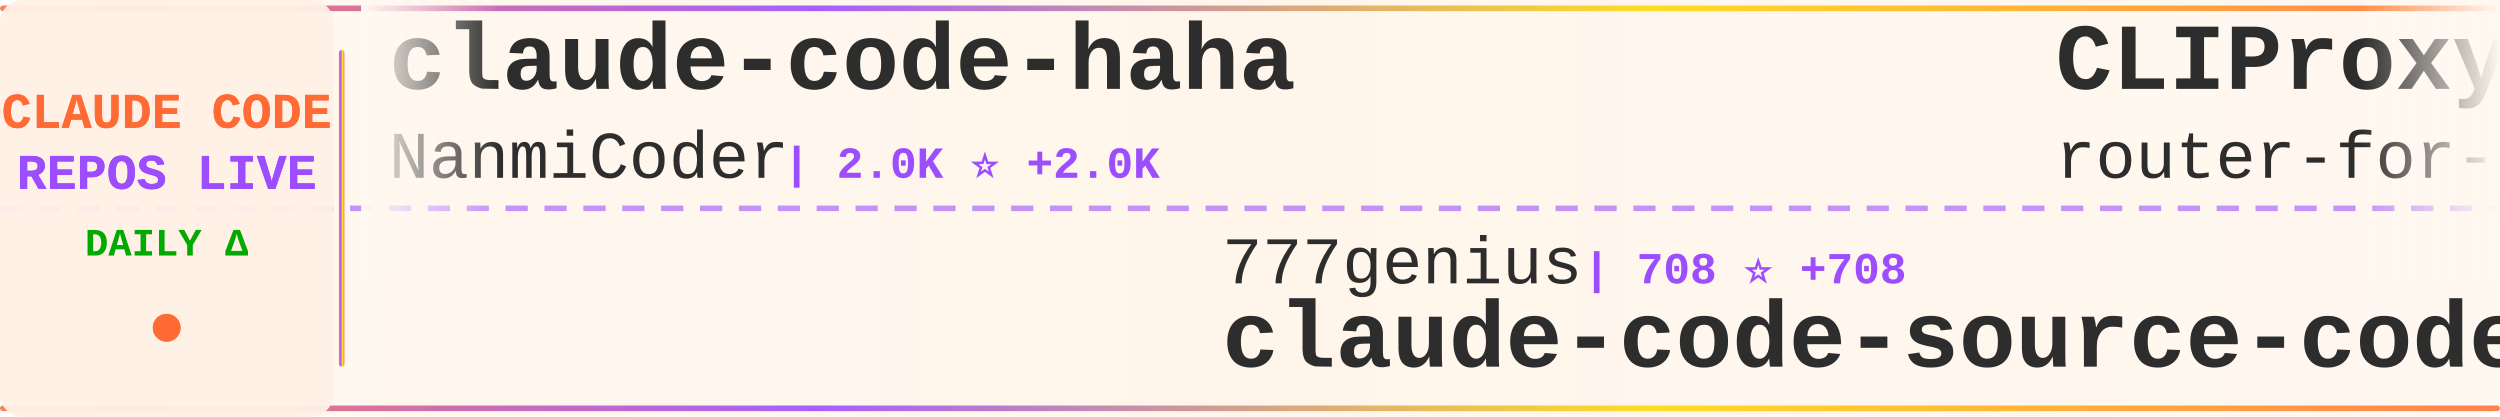
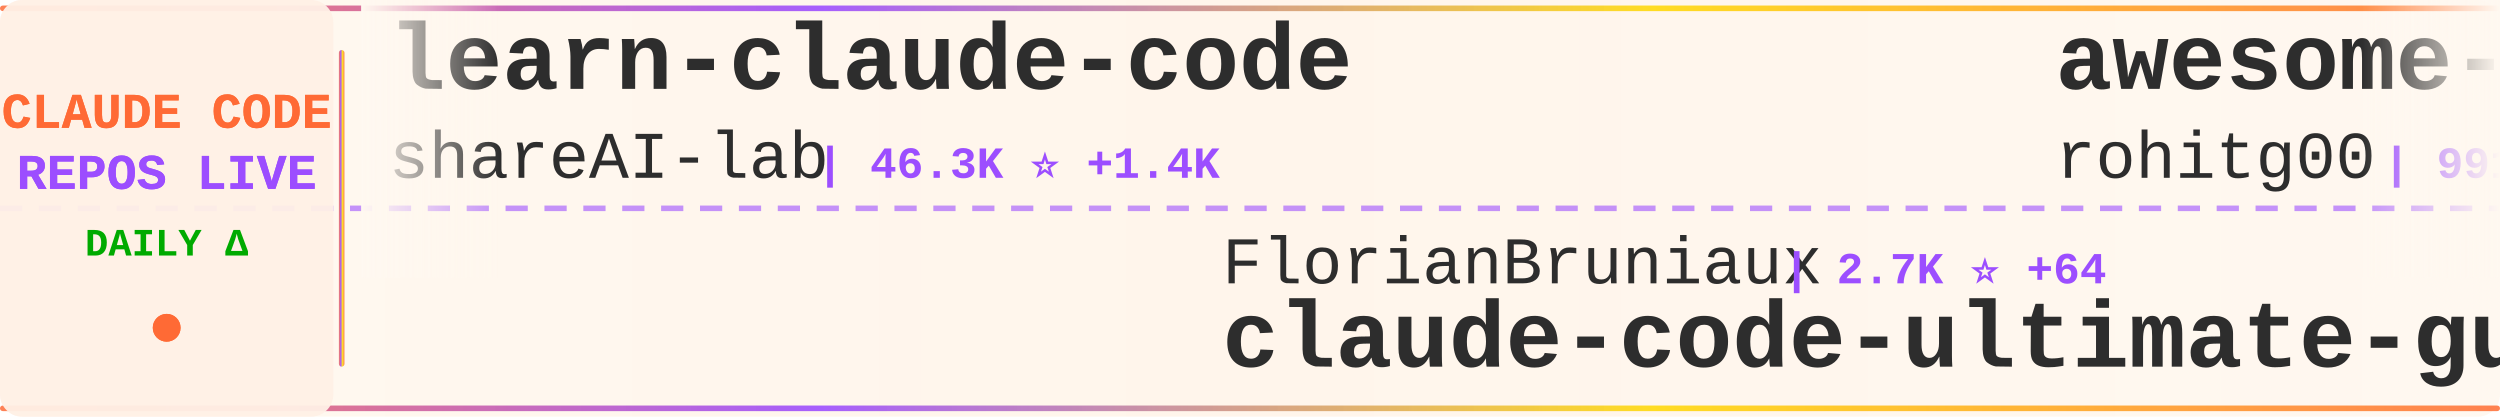
<svg xmlns="http://www.w3.org/2000/svg" width="900" height="150">
  <defs>
    <linearGradient id="tickerBg" x1="0%" y1="0%" x2="100%" y2="0%">
      <stop offset="0%" style="stop-color:#fff8f0;stop-opacity:0.98" />
      <stop offset="50%" style="stop-color:#fff5eb;stop-opacity:1" />
      <stop offset="100%" style="stop-color:#fff8f0;stop-opacity:0.98" />
    </linearGradient>
    <linearGradient id="borderGrad" x1="0%" y1="0%" x2="100%" y2="0%">
      <stop offset="0%" style="stop-color:#FF6B35;stop-opacity:0.85">
        <animate attributeName="stop-opacity" values="0.85;1;0.85" dur="2s" repeatCount="indefinite" />
      </stop>
      <stop offset="33%" style="stop-color:#9C4EFF;stop-opacity:0.9">
        <animate attributeName="stop-opacity" values="0.9;1;0.9" dur="2.2s" repeatCount="indefinite" />
      </stop>
      <stop offset="66%" style="stop-color:#FFD700;stop-opacity:0.85">
        <animate attributeName="stop-opacity" values="0.85;1;0.85" dur="1.8s" repeatCount="indefinite" />
      </stop>
      <stop offset="100%" style="stop-color:#FF6B35;stop-opacity:0.85">
        <animate attributeName="stop-opacity" values="0.85;1;0.85" dur="2s" repeatCount="indefinite" />
      </stop>
    </linearGradient>
    <filter id="textGlow">
      <feGaussianBlur stdDeviation="0.15" result="coloredBlur" />
      <feMerge>
        <feMergeNode in="coloredBlur" />
        <feMergeNode in="SourceGraphic" />
      </feMerge>
    </filter>
    <filter id="metricGlow">
      <feGaussianBlur stdDeviation="0.2" result="coloredBlur" />
      <feMerge>
        <feMergeNode in="coloredBlur" />
        <feMergeNode in="SourceGraphic" />
      </feMerge>
    </filter>
    <linearGradient id="leftFade" x1="0%" y1="0%" x2="100%" y2="0%">
      <stop offset="0%" style="stop-color:#fff8f0;stop-opacity:1" />
      <stop offset="100%" style="stop-color:#fff8f0;stop-opacity:0" />
    </linearGradient>
    <linearGradient id="rightFade" x1="0%" y1="0%" x2="100%" y2="0%">
      <stop offset="0%" style="stop-color:#fff8f0;stop-opacity:0" />
      <stop offset="100%" style="stop-color:#fff8f0;stop-opacity:1" />
    </linearGradient>
  </defs>
  <rect width="900" height="150" fill="url(#tickerBg)" rx="8" />
  <rect x="0" y="2" width="900" height="2" fill="url(#borderGrad)" rx="1" />
  <rect x="0" y="146" width="900" height="2" fill="url(#borderGrad)" rx="1" />
  <line x1="0" y1="75" x2="900" y2="75" stroke="#9C4EFF" stroke-width="2" stroke-dasharray="8 6" opacity="0.6" />
  <rect x="0" y="0" width="120" height="150" fill="#fff0e6" opacity="0.95" rx="8" />
  <text x="60" y="46" font-family="'Courier New', monospace" font-size="18" font-weight="bold" fill="#FF6B35" text-anchor="middle" filter="url(#textGlow)">
    CLAUDE CODE
  </text>
  <text x="60" y="68" font-family="'Courier New', monospace" font-size="18" font-weight="bold" fill="#9C4EFF" text-anchor="middle" filter="url(#textGlow)">
    REPOS LIVE
  </text>
  <text x="60" y="92" font-family="'Courier New', monospace" font-size="14" font-weight="bold" fill="#00aa00" text-anchor="middle">
    DAILY Δ
  </text>
  <circle cx="60" cy="118" r="5" fill="#FF6B35" filter="url(#metricGlow)">
    <animate attributeName="r" values="4;6;4" dur="1.5s" repeatCount="indefinite" />
    <animate attributeName="opacity" values="0.6;1;0.6" dur="1.5s" repeatCount="indefinite" />
  </circle>
  <rect x="122" y="18" width="2" height="114" fill="url(#borderGrad)" rx="1" />
  <clipPath id="tickerClip">
    <rect x="130" y="0" width="770" height="150" />
  </clipPath>
  <g clip-path="url(#tickerClip)">
    <g id="tickerItems">
      <animateTransform attributeName="transform" attributeType="XML" type="translate" from="0 0" to="-3000 0" dur="54s" repeatCount="indefinite" />
      <g transform="translate(0, 0)">
-         <text x="140" y="32" font-family="'Courier New', monospace" font-size="34" font-weight="bold" fill="#2d2d2d">claude-code-haha</text>
-         <text x="140" y="64" font-family="'Courier New', monospace" font-size="24" font-weight="normal" fill="#2d2d2d" opacity="1.0">NanmiCoder</text>
-         <text x="282" y="64" font-family="'Courier New', monospace" font-size="16" font-weight="bold" fill="#9C4EFF"> | 2.0K ⭐ +2.0K</text>
+         <text x="140" y="32" font-family="'Courier New', monospace" font-size="34" font-weight="bold" fill="#2d2d2d">learn-claude-code</text>
+         <text x="140" y="64" font-family="'Courier New', monospace" font-size="24" font-weight="normal" fill="#2d2d2d" opacity="1.0">shareAI-lab</text>
+         <text x="294" y="64" font-family="'Courier New', monospace" font-size="16" font-weight="bold" fill="#9C4EFF"> | 46.3K ⭐ +1.4K</text>
      </g>
      <g transform="translate(300, 0)">
-         <text x="140" y="102" font-family="'Courier New', monospace" font-size="24" font-weight="normal" fill="#2d2d2d" opacity="1.0">777genius</text>
-         <text x="270" y="102" font-family="'Courier New', monospace" font-size="16" font-weight="bold" fill="#9C4EFF"> | 708 ⭐ +708</text>
-         <text x="140" y="132" font-family="'Courier New', monospace" font-size="34" font-weight="bold" fill="#2d2d2d">claude-code-source-code</text>
+         <text x="140" y="102" font-family="'Courier New', monospace" font-size="24" font-weight="normal" fill="#2d2d2d" opacity="1.0">FlorianBruniaux</text>
+         <text x="342" y="102" font-family="'Courier New', monospace" font-size="16" font-weight="bold" fill="#9C4EFF"> | 2.7K ⭐ +64</text>
+         <text x="140" y="132" font-family="'Courier New', monospace" font-size="34" font-weight="bold" fill="#2d2d2d">claude-code-ultimate-gui...</text>
      </g>
      <g transform="translate(600, 0)">
-         <text x="140" y="32" font-family="'Courier New', monospace" font-size="34" font-weight="bold" fill="#2d2d2d">CLIProxyAPI</text>
-         <text x="140" y="64" font-family="'Courier New', monospace" font-size="24" font-weight="normal" fill="#2d2d2d" opacity="1.0">router-for-me</text>
-         <text x="318" y="64" font-family="'Courier New', monospace" font-size="16" font-weight="bold" fill="#9C4EFF"> | 21.9K ⭐ +346</text>
+         <text x="140" y="32" font-family="'Courier New', monospace" font-size="34" font-weight="bold" fill="#2d2d2d">awesome-claude-code-tool...</text>
+         <text x="140" y="64" font-family="'Courier New', monospace" font-size="24" font-weight="normal" fill="#2d2d2d" opacity="1.0">rohitg00</text>
+         <text x="258" y="64" font-family="'Courier New', monospace" font-size="16" font-weight="bold" fill="#9C4EFF"> | 991 ⭐ +18</text>
      </g>
      <g transform="translate(900, 0)">
-         <text x="140" y="102" font-family="'Courier New', monospace" font-size="24" font-weight="normal" fill="#2d2d2d" opacity="1.0">freestylefly</text>
-         <text x="306" y="102" font-family="'Courier New', monospace" font-size="16" font-weight="bold" fill="#9C4EFF"> | 103 ⭐ +90</text>
-         <text x="140" y="132" font-family="'Courier New', monospace" font-size="34" font-weight="bold" fill="#2d2d2d">claude-code</text>
+         <text x="140" y="102" font-family="'Courier New', monospace" font-size="24" font-weight="normal" fill="#2d2d2d" opacity="1.0">eyaltoledano</text>
+         <text x="306" y="102" font-family="'Courier New', monospace" font-size="16" font-weight="bold" fill="#9C4EFF"> | 26.3K ⭐ +27</text>
+         <text x="140" y="132" font-family="'Courier New', monospace" font-size="34" font-weight="bold" fill="#2d2d2d">claude-task-master</text>
      </g>
      <g transform="translate(1200, 0)">
-         <text x="140" y="32" font-family="'Courier New', monospace" font-size="34" font-weight="bold" fill="#2d2d2d">leaked-claude-code</text>
-         <text x="140" y="64" font-family="'Courier New', monospace" font-size="24" font-weight="normal" fill="#2d2d2d" opacity="1.0">leaked-claude-code</text>
-         <text x="378" y="64" font-family="'Courier New', monospace" font-size="16" font-weight="bold" fill="#9C4EFF"> | 334 ⭐ +334</text>
+         <text x="140" y="32" font-family="'Courier New', monospace" font-size="34" font-weight="bold" fill="#2d2d2d">claude-code</text>
+         <text x="140" y="64" font-family="'Courier New', monospace" font-size="24" font-weight="normal" fill="#2d2d2d" opacity="1.0">Onewon</text>
+         <text x="234" y="64" font-family="'Courier New', monospace" font-size="16" font-weight="bold" fill="#9C4EFF"> | 121 ⭐ +67</text>
      </g>
      <g transform="translate(1500, 0)">
-         <text x="140" y="102" font-family="'Courier New', monospace" font-size="24" font-weight="normal" fill="#2d2d2d" opacity="1.0">guanshan</text>
-         <text x="258" y="102" font-family="'Courier New', monospace" font-size="16" font-weight="bold" fill="#9C4EFF"> | 34 ⭐ +32</text>
-         <text x="140" y="132" font-family="'Courier New', monospace" font-size="34" font-weight="bold" fill="#2d2d2d">ClaudeCode</text>
+         <text x="140" y="102" font-family="'Courier New', monospace" font-size="24" font-weight="normal" fill="#2d2d2d" opacity="1.0">darcyegb</text>
+         <text x="258" y="102" font-family="'Courier New', monospace" font-size="16" font-weight="bold" fill="#9C4EFF"> | 637 ⭐ +2</text>
+         <text x="140" y="132" font-family="'Courier New', monospace" font-size="34" font-weight="bold" fill="#2d2d2d">ClaudeCodeAgents</text>
      </g>
      <g transform="translate(1800, 0)">
-         <text x="140" y="32" font-family="'Courier New', monospace" font-size="34" font-weight="bold" fill="#2d2d2d">my-claude-code-setup</text>
-         <text x="140" y="64" font-family="'Courier New', monospace" font-size="24" font-weight="normal" fill="#2d2d2d" opacity="1.0">centminmod</text>
-         <text x="282" y="64" font-family="'Courier New', monospace" font-size="16" font-weight="bold" fill="#9C4EFF"> | 2.1K ⭐ +6</text>
+         <text x="140" y="32" font-family="'Courier New', monospace" font-size="34" font-weight="bold" fill="#2d2d2d">claude-code-source-code-...</text>
+         <text x="140" y="64" font-family="'Courier New', monospace" font-size="24" font-weight="normal" fill="#2d2d2d" opacity="1.0">ghuntley</text>
+         <text x="258" y="64" font-family="'Courier New', monospace" font-size="16" font-weight="bold" fill="#9C4EFF"> | 951 ⭐ +33</text>
      </g>
      <g transform="translate(2100, 0)">
-         <text x="140" y="102" font-family="'Courier New', monospace" font-size="24" font-weight="normal" fill="#2d2d2d" opacity="1.0">lowcortisolprogrammer</text>
-         <text x="414" y="102" font-family="'Courier New', monospace" font-size="16" font-weight="bold" fill="#9C4EFF"> | 156 ⭐ +106</text>
-         <text x="140" y="132" font-family="'Courier New', monospace" font-size="34" font-weight="bold" fill="#2d2d2d">claude-code</text>
+         <text x="140" y="102" font-family="'Courier New', monospace" font-size="24" font-weight="normal" fill="#2d2d2d" opacity="1.0">pedrohcgs</text>
+         <text x="270" y="102" font-family="'Courier New', monospace" font-size="16" font-weight="bold" fill="#9C4EFF"> | 822 ⭐ +10</text>
+         <text x="140" y="132" font-family="'Courier New', monospace" font-size="34" font-weight="bold" fill="#2d2d2d">claude-code-my-workflow</text>
      </g>
      <g transform="translate(2400, 0)">
-         <text x="140" y="32" font-family="'Courier New', monospace" font-size="34" font-weight="bold" fill="#2d2d2d">Claude-Code-x-OpenClaw-G...</text>
-         <text x="140" y="64" font-family="'Courier New', monospace" font-size="24" font-weight="normal" fill="#2d2d2d" opacity="1.0">KimYx0207</text>
-         <text x="270" y="64" font-family="'Courier New', monospace" font-size="16" font-weight="bold" fill="#9C4EFF"> | 2.7K ⭐ +150</text>
+         <text x="140" y="32" font-family="'Courier New', monospace" font-size="34" font-weight="bold" fill="#2d2d2d">claude-code</text>
+         <text x="140" y="64" font-family="'Courier New', monospace" font-size="24" font-weight="normal" fill="#2d2d2d" opacity="1.0">VineeTagarwaL-code</text>
+         <text x="378" y="64" font-family="'Courier New', monospace" font-size="16" font-weight="bold" fill="#9C4EFF"> | 228 ⭐ +106</text>
      </g>
      <g transform="translate(2700, 0)">
-         <text x="140" y="102" font-family="'Courier New', monospace" font-size="24" font-weight="normal" fill="#2d2d2d" opacity="1.0">affaan-m</text>
-         <text x="258" y="102" font-family="'Courier New', monospace" font-size="16" font-weight="bold" fill="#9C4EFF"> | 129.5K ⭐ +6.4K</text>
-         <text x="140" y="132" font-family="'Courier New', monospace" font-size="34" font-weight="bold" fill="#2d2d2d">everything-claude-code</text>
+         <text x="140" y="102" font-family="'Courier New', monospace" font-size="24" font-weight="normal" fill="#2d2d2d" opacity="1.0">fuergaosi233</text>
+         <text x="306" y="102" font-family="'Courier New', monospace" font-size="16" font-weight="bold" fill="#9C4EFF"> | 2.3K ⭐ +16</text>
+         <text x="140" y="132" font-family="'Courier New', monospace" font-size="34" font-weight="bold" fill="#2d2d2d">claude-code-proxy</text>
      </g>
      <g transform="translate(3000, 0)">
-         <text x="140" y="32" font-family="'Courier New', monospace" font-size="34" font-weight="bold" fill="#2d2d2d">claude-code-haha</text>
-         <text x="140" y="64" font-family="'Courier New', monospace" font-size="24" font-weight="normal" fill="#2d2d2d" opacity="1.0">NanmiCoder</text>
-         <text x="282" y="64" font-family="'Courier New', monospace" font-size="16" font-weight="bold" fill="#9C4EFF"> | 2.0K ⭐ +2.0K</text>
+         <text x="140" y="32" font-family="'Courier New', monospace" font-size="34" font-weight="bold" fill="#2d2d2d">learn-claude-code</text>
+         <text x="140" y="64" font-family="'Courier New', monospace" font-size="24" font-weight="normal" fill="#2d2d2d" opacity="1.0">shareAI-lab</text>
+         <text x="294" y="64" font-family="'Courier New', monospace" font-size="16" font-weight="bold" fill="#9C4EFF"> | 46.3K ⭐ +1.4K</text>
      </g>
      <g transform="translate(3300, 0)">
-         <text x="140" y="102" font-family="'Courier New', monospace" font-size="24" font-weight="normal" fill="#2d2d2d" opacity="1.0">777genius</text>
-         <text x="270" y="102" font-family="'Courier New', monospace" font-size="16" font-weight="bold" fill="#9C4EFF"> | 708 ⭐ +708</text>
-         <text x="140" y="132" font-family="'Courier New', monospace" font-size="34" font-weight="bold" fill="#2d2d2d">claude-code-source-code</text>
+         <text x="140" y="102" font-family="'Courier New', monospace" font-size="24" font-weight="normal" fill="#2d2d2d" opacity="1.0">FlorianBruniaux</text>
+         <text x="342" y="102" font-family="'Courier New', monospace" font-size="16" font-weight="bold" fill="#9C4EFF"> | 2.7K ⭐ +64</text>
+         <text x="140" y="132" font-family="'Courier New', monospace" font-size="34" font-weight="bold" fill="#2d2d2d">claude-code-ultimate-gui...</text>
      </g>
      <g transform="translate(3600, 0)">
-         <text x="140" y="32" font-family="'Courier New', monospace" font-size="34" font-weight="bold" fill="#2d2d2d">CLIProxyAPI</text>
-         <text x="140" y="64" font-family="'Courier New', monospace" font-size="24" font-weight="normal" fill="#2d2d2d" opacity="1.0">router-for-me</text>
-         <text x="318" y="64" font-family="'Courier New', monospace" font-size="16" font-weight="bold" fill="#9C4EFF"> | 21.9K ⭐ +346</text>
+         <text x="140" y="32" font-family="'Courier New', monospace" font-size="34" font-weight="bold" fill="#2d2d2d">awesome-claude-code-tool...</text>
+         <text x="140" y="64" font-family="'Courier New', monospace" font-size="24" font-weight="normal" fill="#2d2d2d" opacity="1.0">rohitg00</text>
+         <text x="258" y="64" font-family="'Courier New', monospace" font-size="16" font-weight="bold" fill="#9C4EFF"> | 991 ⭐ +18</text>
      </g>
      <g transform="translate(3900, 0)">
-         <text x="140" y="102" font-family="'Courier New', monospace" font-size="24" font-weight="normal" fill="#2d2d2d" opacity="1.0">freestylefly</text>
-         <text x="306" y="102" font-family="'Courier New', monospace" font-size="16" font-weight="bold" fill="#9C4EFF"> | 103 ⭐ +90</text>
-         <text x="140" y="132" font-family="'Courier New', monospace" font-size="34" font-weight="bold" fill="#2d2d2d">claude-code</text>
+         <text x="140" y="102" font-family="'Courier New', monospace" font-size="24" font-weight="normal" fill="#2d2d2d" opacity="1.0">eyaltoledano</text>
+         <text x="306" y="102" font-family="'Courier New', monospace" font-size="16" font-weight="bold" fill="#9C4EFF"> | 26.3K ⭐ +27</text>
+         <text x="140" y="132" font-family="'Courier New', monospace" font-size="34" font-weight="bold" fill="#2d2d2d">claude-task-master</text>
      </g>
    </g>
  </g>
  <rect x="130" y="0" width="50" height="100" fill="url(#leftFade)" />
  <rect x="850" y="0" width="50" height="100" fill="url(#rightFade)" />
</svg>
